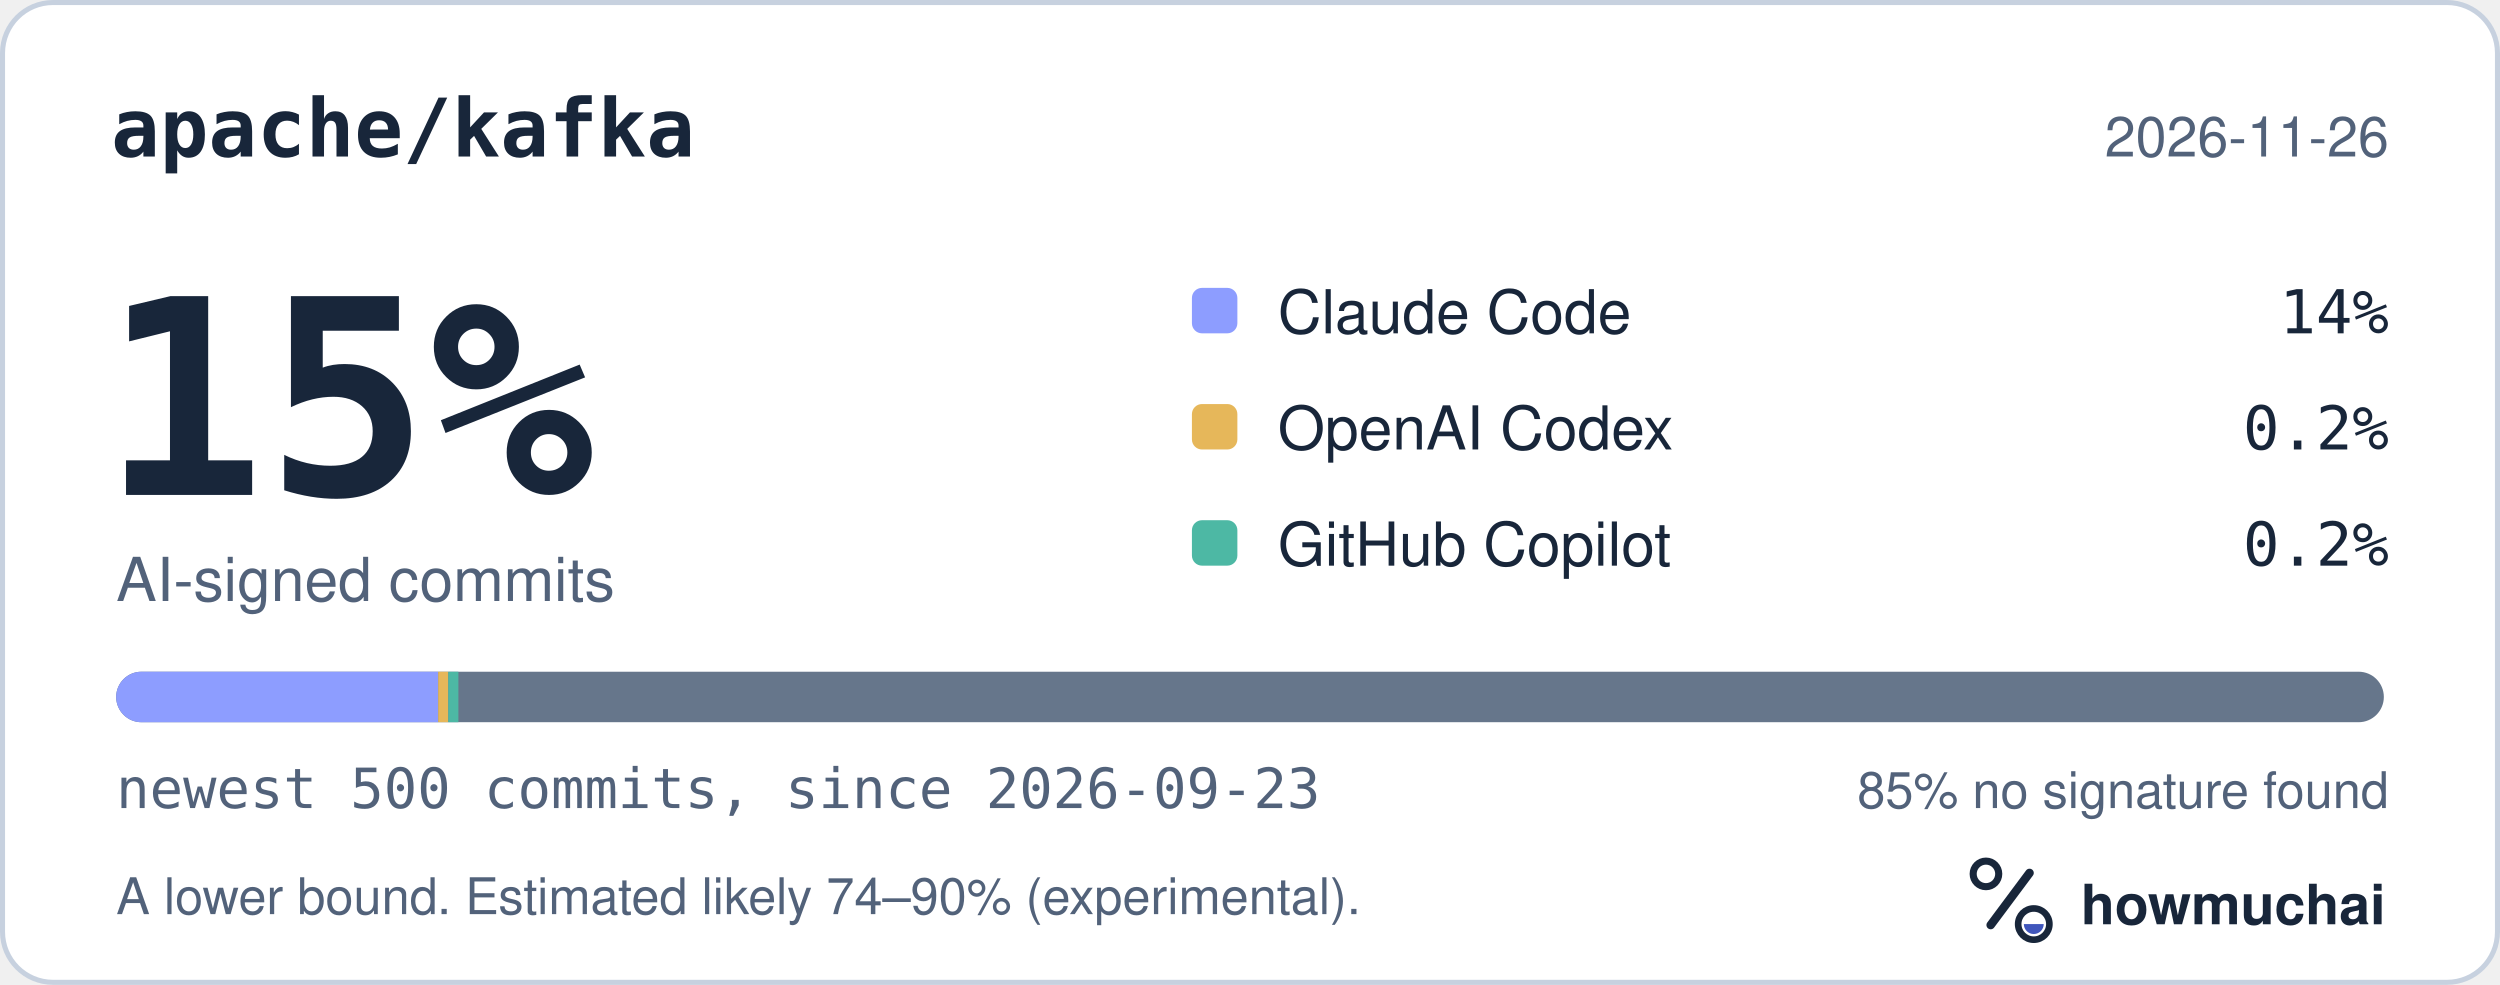
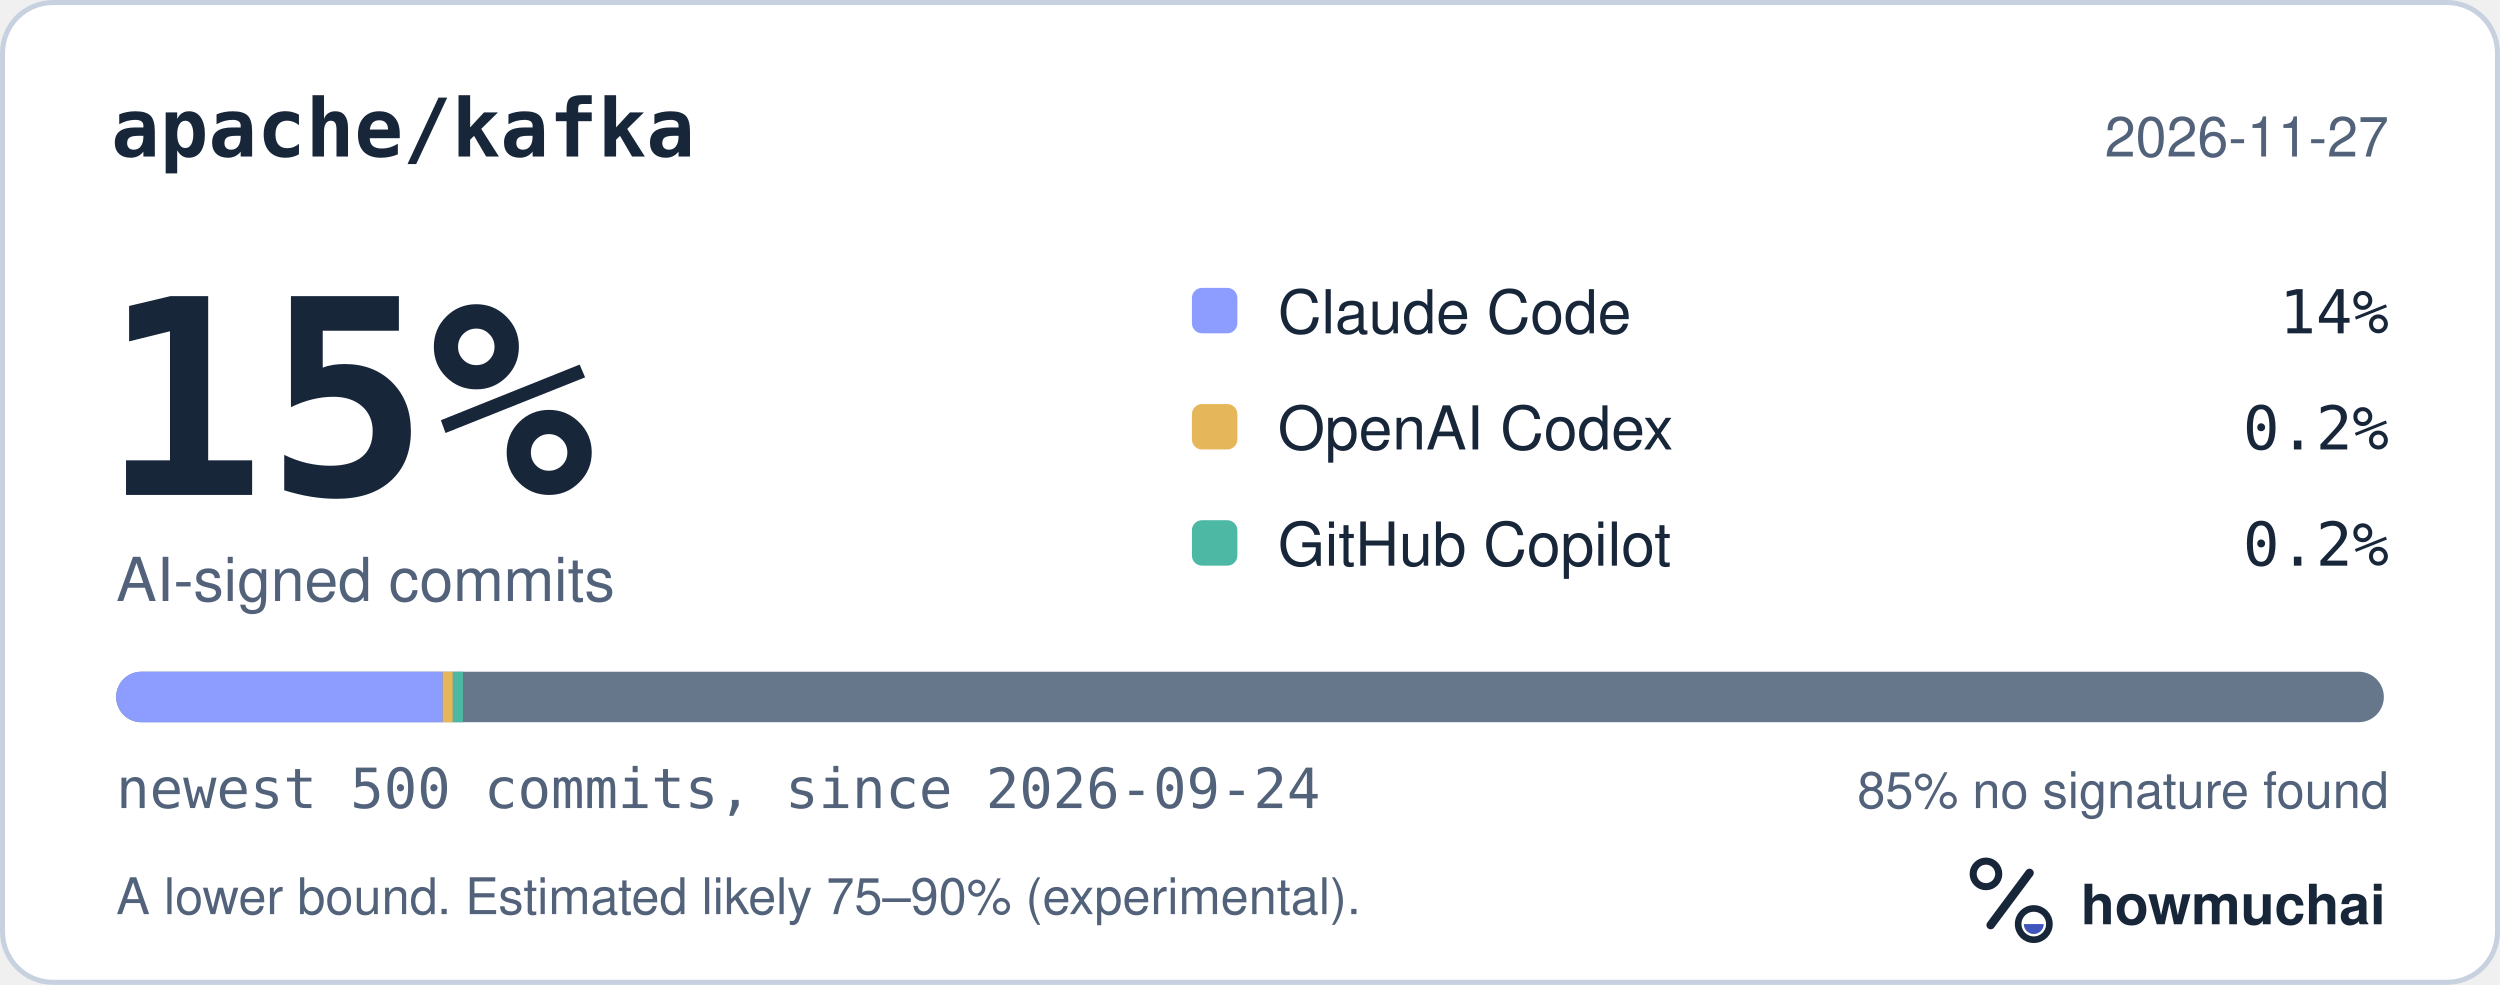
<svg xmlns="http://www.w3.org/2000/svg" width="495" height="195" viewBox="0 0 495 195" role="img" aria-labelledby="hm-t hm-d">
  <rect x="0.5" y="0.5" width="494" height="194" rx="10" fill="#FFFFFF" stroke="#C7D1DF" />
  <text x="22" y="31" fill="#18263A" font-family="ui-monospace, SF Mono, Menlo, Consolas, IBM Plex Mono, monospace" font-size="16" font-weight="600">apache/kafka</text>
-   <text x="473" y="31" fill="#52627A" font-family="-apple-system, BlinkMacSystemFont, Segoe UI, Helvetica, Arial, Fira Sans, sans-serif" font-size="11" text-anchor="end">2026-11-26</text>
+   <text x="473" y="31" fill="#52627A" font-family="-apple-system, BlinkMacSystemFont, Segoe UI, Helvetica, Arial, Fira Sans, sans-serif" font-size="11" text-anchor="end">2026-11-27</text>
  <text x="20" y="98" fill="#18263A" font-family="ui-monospace, SF Mono, Menlo, Consolas, IBM Plex Mono, monospace" font-size="54" font-weight="700">15%</text>
  <text x="23" y="119" fill="#52627A" font-family="-apple-system, BlinkMacSystemFont, Segoe UI, Helvetica, Arial, Fira Sans, sans-serif" font-size="12">AI-signed commits</text>
  <rect x="236" y="57" width="9" height="9" rx="2" fill="#8D9DFF" />
  <text x="253" y="66" fill="#18263A" font-family="-apple-system, BlinkMacSystemFont, Segoe UI, Helvetica, Arial, Fira Sans, sans-serif" font-size="12">Claude Code</text>
  <text x="473" y="66" fill="#18263A" font-family="ui-monospace, SF Mono, Menlo, Consolas, IBM Plex Mono, monospace" font-size="12" text-anchor="end">14%</text>
  <rect x="236" y="80" width="9" height="9" rx="2" fill="#E6B75A" />
  <text x="253" y="89" fill="#18263A" font-family="-apple-system, BlinkMacSystemFont, Segoe UI, Helvetica, Arial, Fira Sans, sans-serif" font-size="12">OpenAI Codex</text>
  <text x="473" y="89" fill="#18263A" font-family="ui-monospace, SF Mono, Menlo, Consolas, IBM Plex Mono, monospace" font-size="12" text-anchor="end">0.2%</text>
  <rect x="236" y="103" width="9" height="9" rx="2" fill="#4DB8A4" />
  <text x="253" y="112" fill="#18263A" font-family="-apple-system, BlinkMacSystemFont, Segoe UI, Helvetica, Arial, Fira Sans, sans-serif" font-size="12">GitHub Copilot</text>
  <text x="473" y="112" fill="#18263A" font-family="ui-monospace, SF Mono, Menlo, Consolas, IBM Plex Mono, monospace" font-size="12" text-anchor="end">0.2%</text>
  <defs>
    <clipPath id="hm-bar">
      <rect x="23" y="133" width="449" height="10" rx="5" />
    </clipPath>
  </defs>
  <rect x="23" y="133" width="449" height="10" rx="5" fill="#66768B" />
  <g clip-path="url(#hm-bar)">
-     <rect x="23.00" y="133" width="63.76" height="10" fill="#8D9DFF" />
-     <rect x="86.76" y="133" width="2.00" height="10" fill="#E6B75A" />
-     <rect x="88.76" y="133" width="2.00" height="10" fill="#4DB8A4" />
+     <rect x="23.00" y="133" width="64.66" height="10" fill="#8D9DFF" />
+     <rect x="87.66" y="133" width="2.00" height="10" fill="#E6B75A" />
+     <rect x="89.66" y="133" width="2.00" height="10" fill="#4DB8A4" />
  </g>
-   <text x="23" y="160" fill="#52627A" font-family="ui-monospace, SF Mono, Menlo, Consolas, IBM Plex Mono, monospace" font-size="11">newest 500 commits, since 2026-09-23</text>
+   <text x="23" y="160" fill="#52627A" font-family="ui-monospace, SF Mono, Menlo, Consolas, IBM Plex Mono, monospace" font-size="11">newest 500 commits, since 2026-09-24</text>
  <text x="473" y="160" fill="#52627A" font-family="-apple-system, BlinkMacSystemFont, Segoe UI, Helvetica, Arial, Fira Sans, sans-serif" font-size="10" text-anchor="end">85% no signature found</text>
-   <text x="23" y="181" fill="#52627A" font-family="-apple-system, BlinkMacSystemFont, Segoe UI, Helvetica, Arial, Fira Sans, sans-serif" font-size="10">A lower bound. Estimated likely 74–90% (experimental).</text>
+   <text x="23" y="181" fill="#52627A" font-family="-apple-system, BlinkMacSystemFont, Segoe UI, Helvetica, Arial, Fira Sans, sans-serif" font-size="10">A lower bound. Estimated likely 75–90% (experimental).</text>
  <g transform="translate(386 166) scale(0.046875)">
    <circle cx="154" cy="150" r="54" fill="none" stroke="#18263A" stroke-width="30" />
    <path d="M174 366 338 146" fill="none" stroke="#18263A" stroke-width="36" stroke-linecap="round" />
    <circle cx="356" cy="362" r="66" fill="none" stroke="#18263A" stroke-width="28" />
    <path d="M314 362a42 42 0 0 0 84 0Z" fill="#4056BC" />
  </g>
  <text x="412" y="183" fill="#18263A" font-family="-apple-system, BlinkMacSystemFont, Segoe UI, Helvetica, Arial, Fira Sans, sans-serif" font-size="11" font-weight="650">howmuchai</text>
</svg>
